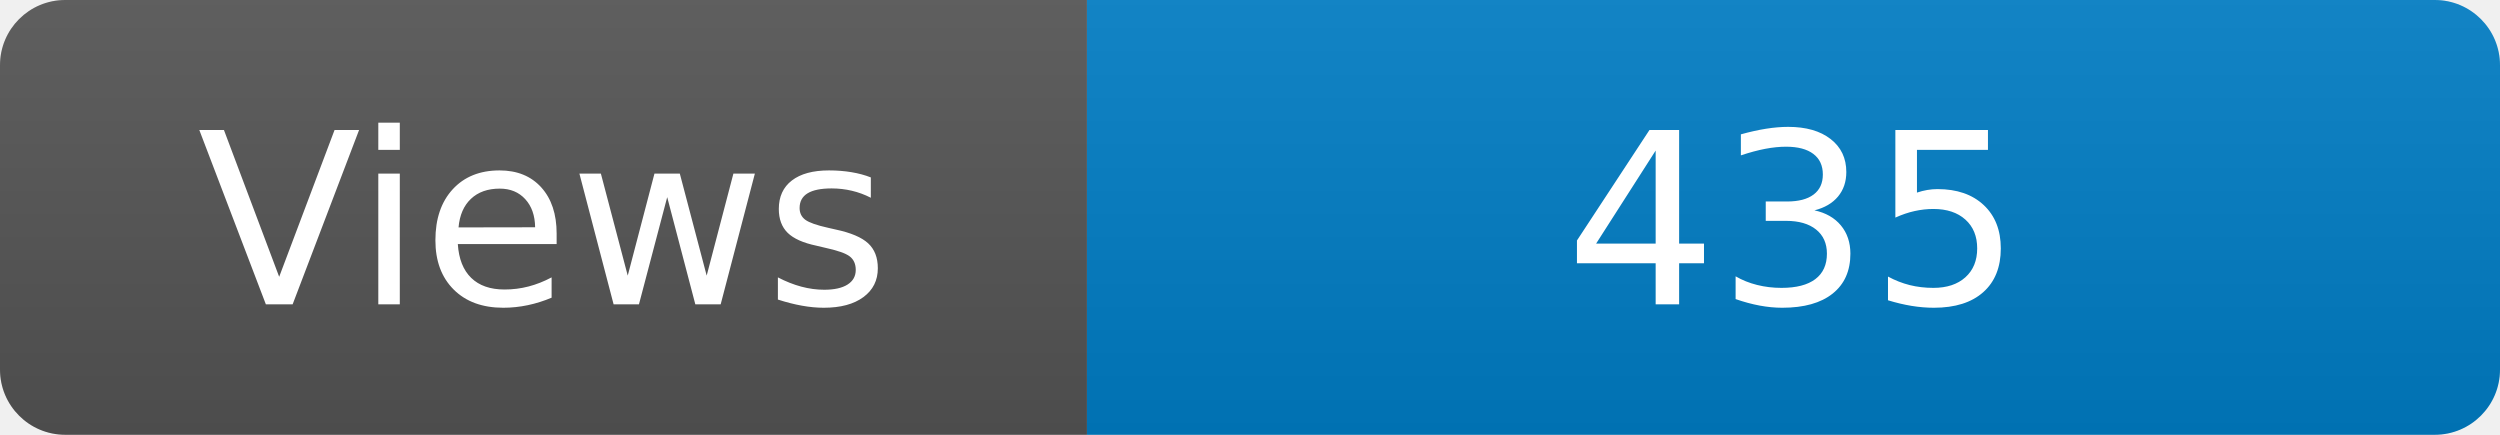
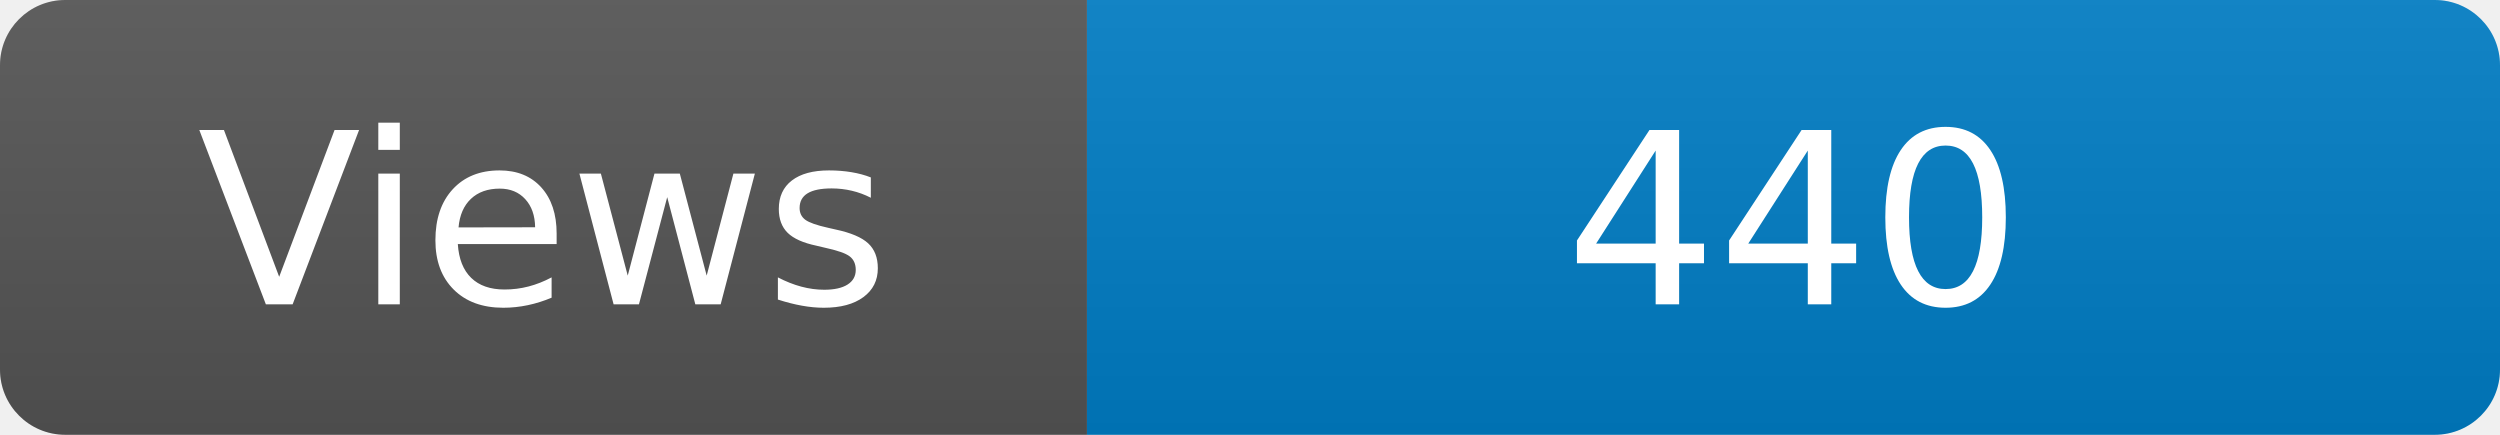
<svg xmlns="http://www.w3.org/2000/svg" width="115" height="20" role="img" aria-label="Maintained?: yes">
  <linearGradient id="s" x2="0" y2="100%">
    <stop offset="0" stop-color="#bbb" stop-opacity=".1" />
    <stop offset="1" stop-opacity=".1" />
  </linearGradient>
  <clipPath id="r">
    <rect width="115" height="20" rx="3" fill="#fff" />
  </clipPath>
  <g clip-path="url(#r)">
    <rect width="50" height="20" fill="#555" />
    <rect x="50" width="160" height="20" fill="#007ec6" />
    <rect width="115" height="20" fill="url(#s)" />
  </g>
  <g fill="#fff" text-anchor="middle" font-family="Verdana,Geneva,DejaVu Sans,sans-serif" font-size="110">
    <text x="250" y="140" transform="scale(.1)" fill="#fff">Views</text>
-     <text x="825" y="140" transform="scale(.1)" fill="#fff">435</text>
+     <text x="825" y="140" transform="scale(.1)" fill="#fff">440</text>
  </g>
</svg>
